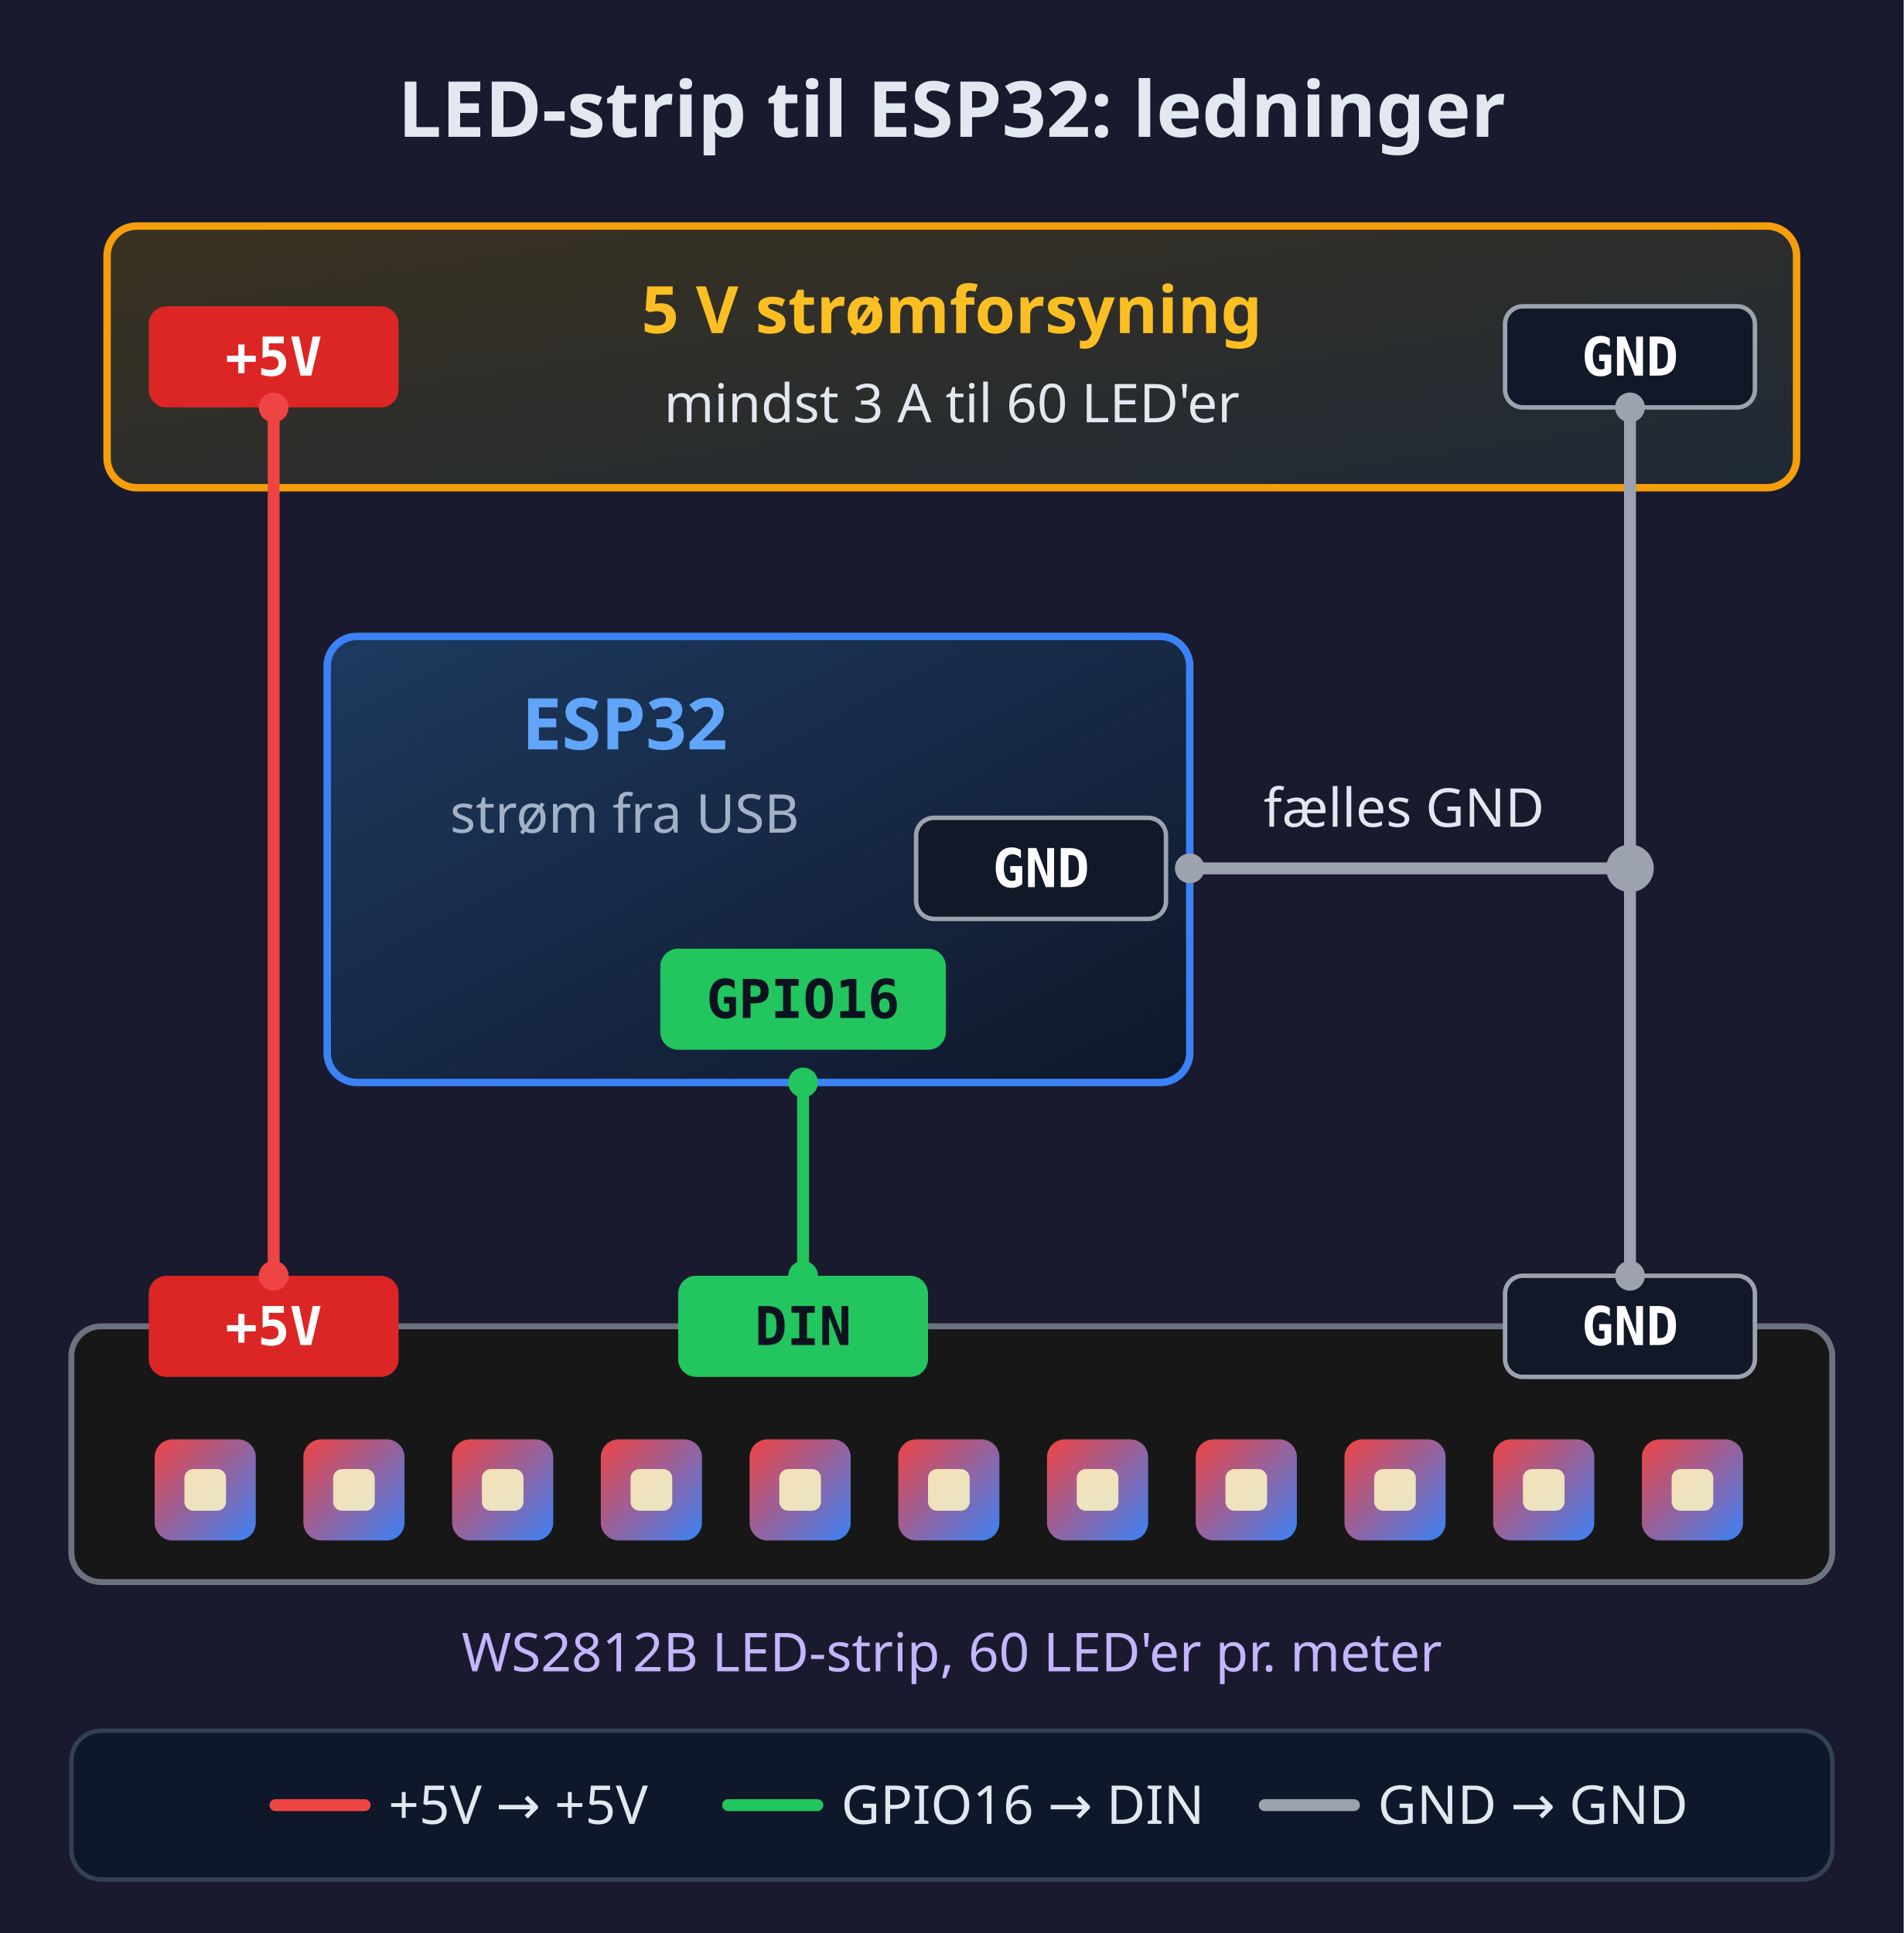
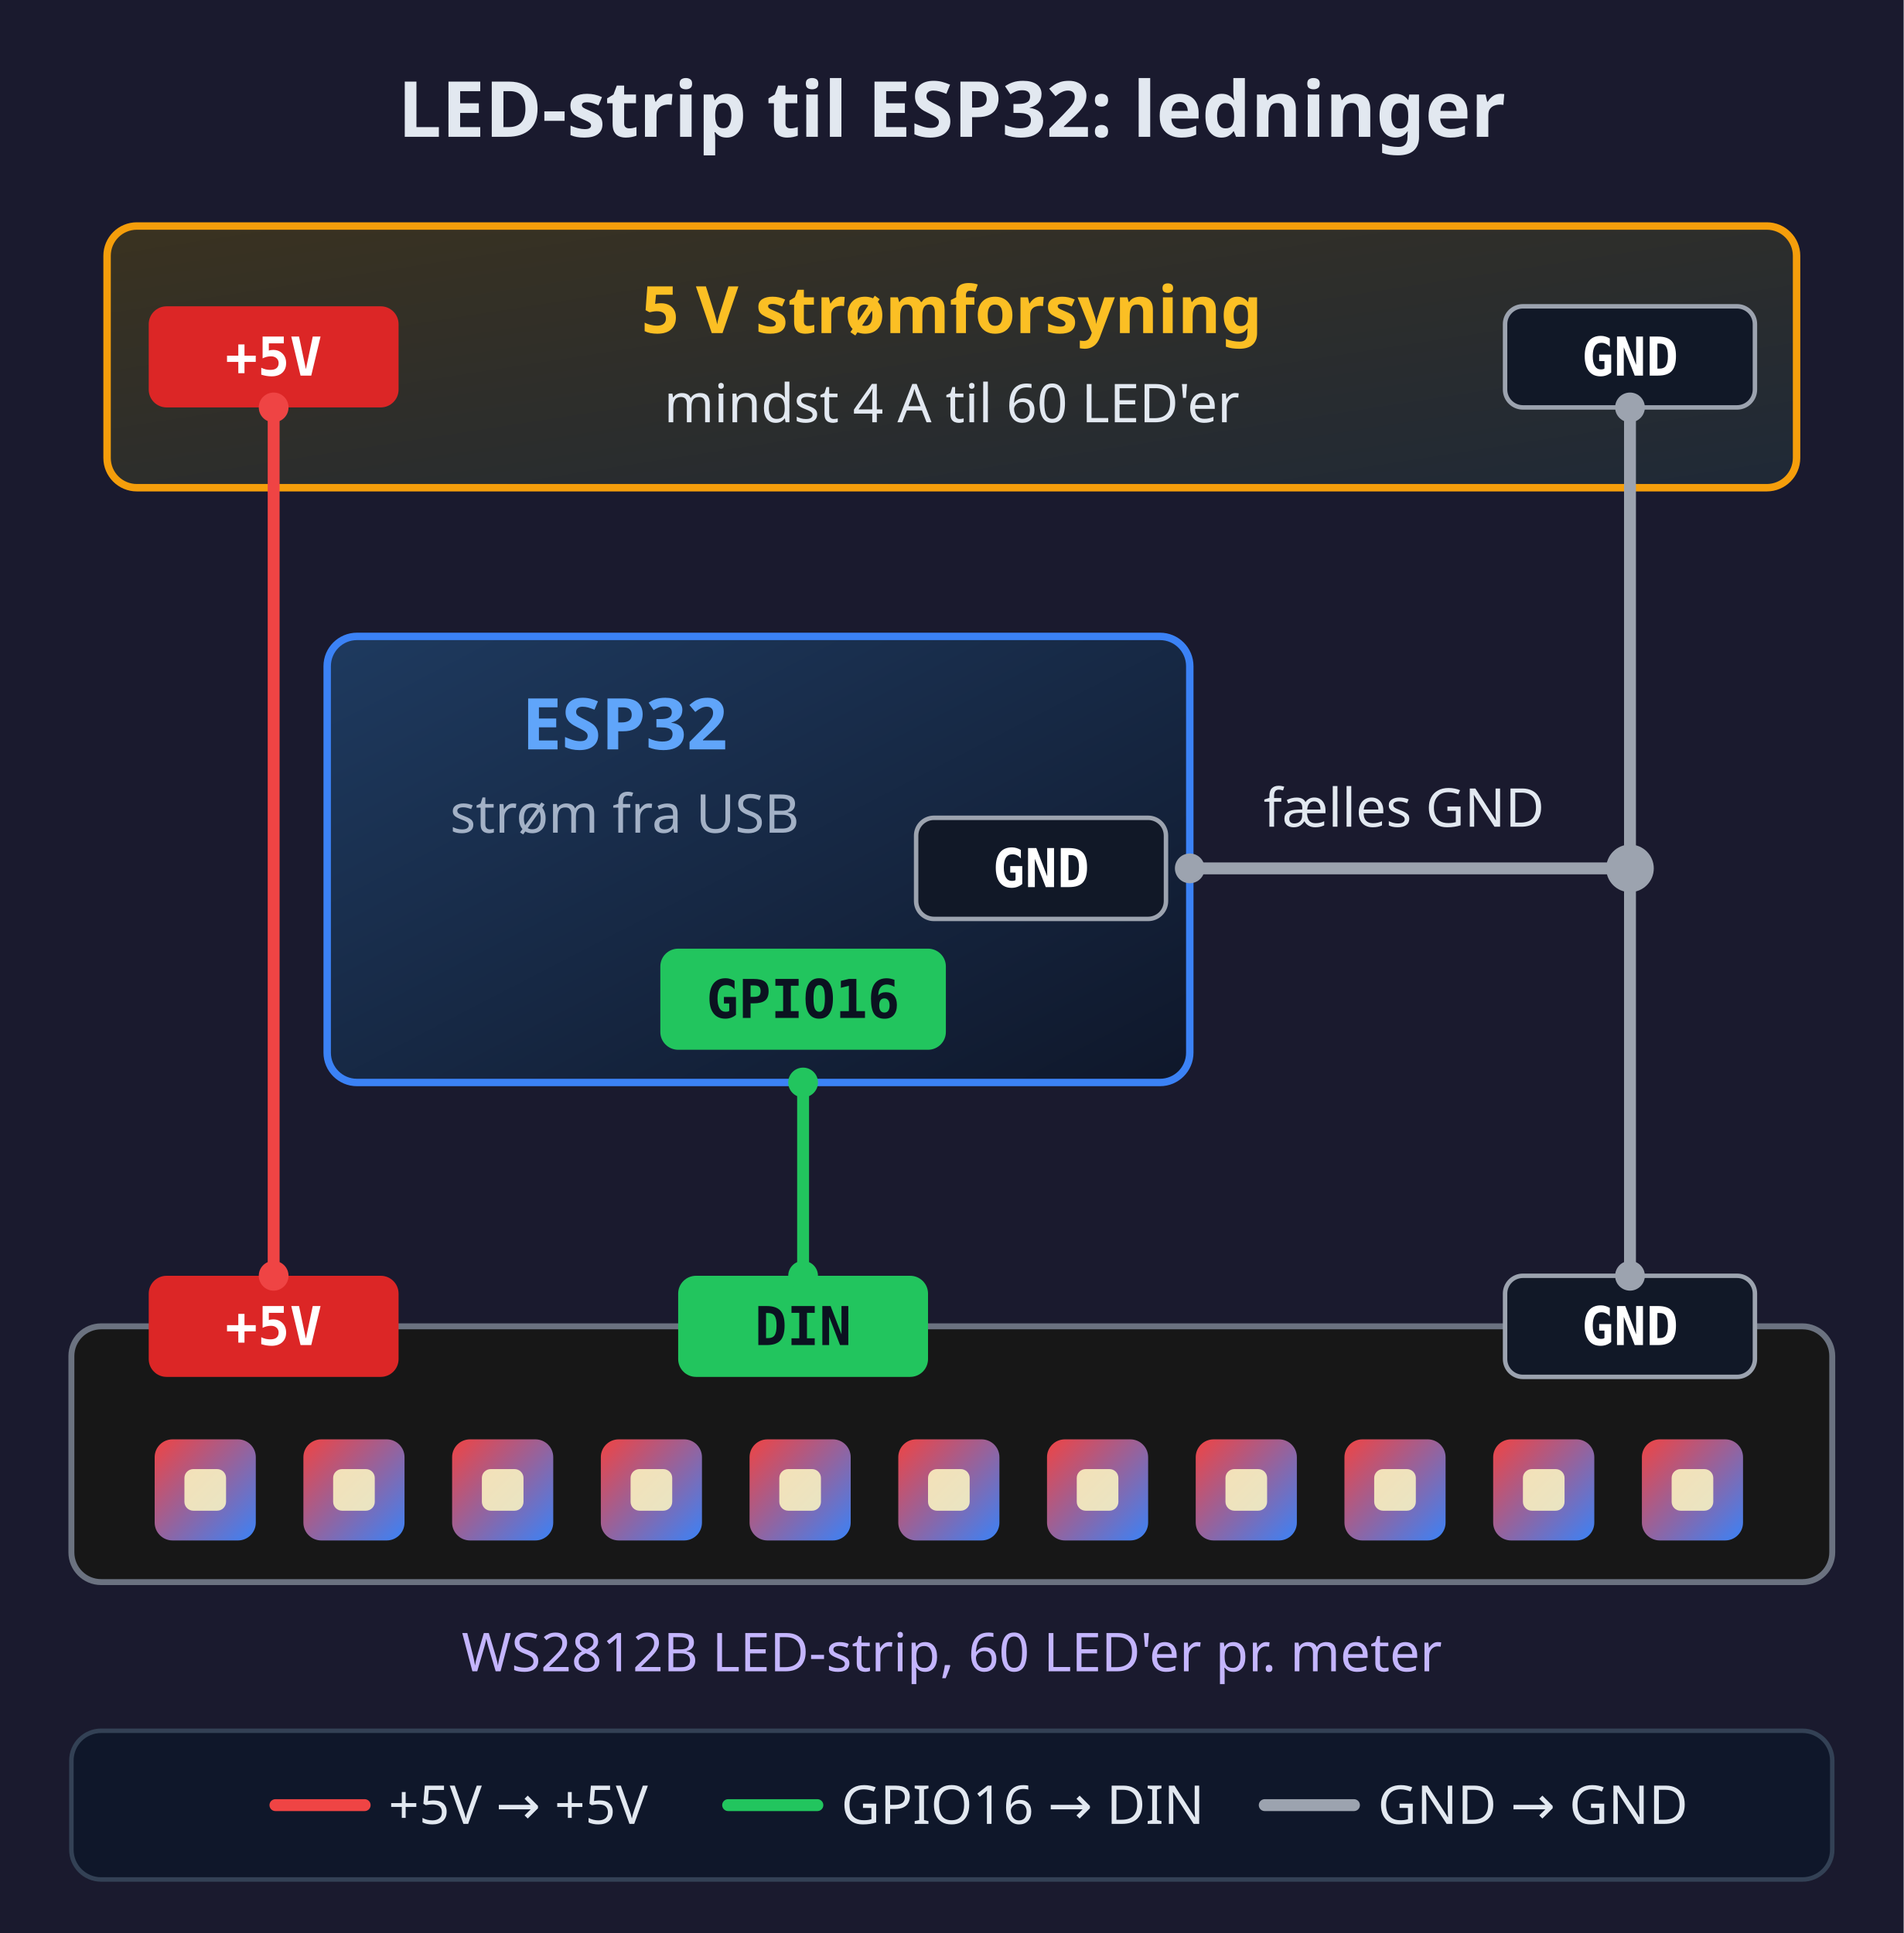
<svg xmlns="http://www.w3.org/2000/svg" viewBox="0 0 640 650" role="img" lang="da" font-family="system-ui, sans-serif">
  <defs>
    <linearGradient id="psu" x1="0" y1="0" x2="1" y2="1">
      <stop offset="0" stop-color="#3a3220" />
      <stop offset="1" stop-color="#1f2937" />
    </linearGradient>
    <linearGradient id="esp" x1="0" y1="0" x2="1" y2="1">
      <stop offset="0" stop-color="#1e3a5f" />
      <stop offset="1" stop-color="#0f172a" />
    </linearGradient>
    <linearGradient id="led" x1="0" y1="0" x2="1" y2="1">
      <stop offset="0" stop-color="#ef4444" />
      <stop offset="1" stop-color="#3b82f6" />
    </linearGradient>
  </defs>
  <rect x="0" y="0" width="640" height="650" fill="#1a1a2e" />
  <text x="320" y="46" font-size="26" fill="#e2e8f0" text-anchor="middle" font-weight="700">LED-strip til ESP32: ledninger</text>
  <rect x="36" y="76" width="568" height="88" rx="10" fill="url(#psu)" stroke="#f59e0b" stroke-width="2.5" />
  <text x="320" y="112" font-size="22" fill="#fbbf24" text-anchor="middle" font-weight="700">5 V strømforsyning</text>
-   <text x="320" y="142" font-size="18" fill="#e2e8f0" text-anchor="middle">mindst 3 A til 60 LED'er</text>
+   <text x="320" y="142" font-size="18" fill="#e2e8f0" text-anchor="middle">mindst 4 A til 60 LED'er</text>
  <rect x="50" y="103" width="84" height="34" rx="6" fill="#dc2626" />
  <text x="92" y="126.3" font-size="18" fill="#ffffff" text-anchor="middle" font-weight="700" font-family="ui-monospace, Menlo, Consolas, monospace">+5V</text>
  <rect x="506" y="103" width="84" height="34" rx="6" fill="#111827" stroke="#9ca3af" stroke-width="1.5" />
  <text x="548" y="126.3" font-size="18" fill="#ffffff" text-anchor="middle" font-weight="700" font-family="ui-monospace, Menlo, Consolas, monospace">GND</text>
  <rect x="110" y="214" width="290" height="150" rx="10" fill="url(#esp)" stroke="#3b82f6" stroke-width="2.5" />
  <text x="210" y="252" font-size="24" fill="#60a5fa" text-anchor="middle" font-weight="700">ESP32</text>
  <text x="210" y="280" font-size="18" fill="#a3b1c6" text-anchor="middle">strøm fra USB</text>
  <rect x="222" y="319" width="96" height="34" rx="6" fill="#22c55e" />
  <text x="270" y="342.3" font-size="18" fill="#0b1220" text-anchor="middle" font-weight="700" font-family="ui-monospace, Menlo, Consolas, monospace">GPIO16</text>
  <rect x="308" y="275" width="84" height="34" rx="6" fill="#111827" stroke="#9ca3af" stroke-width="1.5" />
  <text x="350" y="298.3" font-size="18" fill="#ffffff" text-anchor="middle" font-weight="700" font-family="ui-monospace, Menlo, Consolas, monospace">GND</text>
  <rect x="24" y="446" width="592" height="86" rx="10" fill="#171717" stroke="#6b7280" stroke-width="2" />
  <rect x="52" y="484" width="34" height="34" rx="6" fill="url(#led)" />
  <rect x="62" y="494" width="14" height="14" rx="3" fill="#fef9c3" opacity="0.85" />
  <rect x="102" y="484" width="34" height="34" rx="6" fill="url(#led)" />
  <rect x="112" y="494" width="14" height="14" rx="3" fill="#fef9c3" opacity="0.85" />
  <rect x="152" y="484" width="34" height="34" rx="6" fill="url(#led)" />
  <rect x="162" y="494" width="14" height="14" rx="3" fill="#fef9c3" opacity="0.85" />
  <rect x="202" y="484" width="34" height="34" rx="6" fill="url(#led)" />
  <rect x="212" y="494" width="14" height="14" rx="3" fill="#fef9c3" opacity="0.85" />
  <rect x="252" y="484" width="34" height="34" rx="6" fill="url(#led)" />
  <rect x="262" y="494" width="14" height="14" rx="3" fill="#fef9c3" opacity="0.85" />
  <rect x="302" y="484" width="34" height="34" rx="6" fill="url(#led)" />
  <rect x="312" y="494" width="14" height="14" rx="3" fill="#fef9c3" opacity="0.85" />
  <rect x="352" y="484" width="34" height="34" rx="6" fill="url(#led)" />
  <rect x="362" y="494" width="14" height="14" rx="3" fill="#fef9c3" opacity="0.85" />
  <rect x="402" y="484" width="34" height="34" rx="6" fill="url(#led)" />
  <rect x="412" y="494" width="14" height="14" rx="3" fill="#fef9c3" opacity="0.85" />
  <rect x="452" y="484" width="34" height="34" rx="6" fill="url(#led)" />
  <rect x="462" y="494" width="14" height="14" rx="3" fill="#fef9c3" opacity="0.85" />
  <rect x="502" y="484" width="34" height="34" rx="6" fill="url(#led)" />
  <rect x="512" y="494" width="14" height="14" rx="3" fill="#fef9c3" opacity="0.85" />
  <rect x="552" y="484" width="34" height="34" rx="6" fill="url(#led)" />
  <rect x="562" y="494" width="14" height="14" rx="3" fill="#fef9c3" opacity="0.85" />
  <rect x="50" y="429" width="84" height="34" rx="6" fill="#dc2626" />
  <text x="92" y="452.3" font-size="18" fill="#ffffff" text-anchor="middle" font-weight="700" font-family="ui-monospace, Menlo, Consolas, monospace">+5V</text>
  <rect x="228" y="429" width="84" height="34" rx="6" fill="#22c55e" />
  <text x="270" y="452.3" font-size="18" fill="#0b1220" text-anchor="middle" font-weight="700" font-family="ui-monospace, Menlo, Consolas, monospace">DIN</text>
  <rect x="506" y="429" width="84" height="34" rx="6" fill="#111827" stroke="#9ca3af" stroke-width="1.5" />
  <text x="548" y="452.3" font-size="18" fill="#ffffff" text-anchor="middle" font-weight="700" font-family="ui-monospace, Menlo, Consolas, monospace">GND</text>
  <text x="320" y="562" font-size="18" fill="#c4b5fd" text-anchor="middle">WS2812B LED-strip, 60 LED'er pr. meter</text>
  <path d="M92 137L92 429" fill="none" stroke="#ef4444" stroke-width="4" stroke-linecap="round" stroke-linejoin="round" />
  <circle cx="92" cy="137" r="5" fill="#ef4444" />
  <circle cx="92" cy="429" r="5" fill="#ef4444" />
  <path d="M548 137L548 429" fill="none" stroke="#9ca3af" stroke-width="4" stroke-linecap="round" stroke-linejoin="round" />
  <circle cx="548" cy="137" r="5" fill="#9ca3af" />
  <circle cx="548" cy="429" r="5" fill="#9ca3af" />
  <path d="M270 364L270 429" fill="none" stroke="#22c55e" stroke-width="4" stroke-linecap="round" stroke-linejoin="round" />
  <circle cx="270" cy="364" r="5" fill="#22c55e" />
  <circle cx="270" cy="429" r="5" fill="#22c55e" />
  <path d="M400 292L548 292" fill="none" stroke="#9ca3af" stroke-width="4" stroke-linecap="round" stroke-linejoin="round" />
  <circle cx="400" cy="292" r="5" fill="#9ca3af" />
  <circle cx="548" cy="292" r="5" fill="#9ca3af" />
  <circle cx="548" cy="292" r="8" fill="#9ca3af" />
  <text x="472" y="278" font-size="18" fill="#e2e8f0" text-anchor="middle">fælles GND</text>
  <rect x="24" y="582" width="592" height="50" rx="10" fill="#0f172a" stroke="#334155" stroke-width="1.5" />
  <path d="M92.6 607L122.6 607" fill="none" stroke="#ef4444" stroke-width="4" stroke-linecap="round" stroke-linejoin="round" />
  <text x="130.6" y="613.3" font-size="18" fill="#e2e8f0">+5V → +5V</text>
  <path d="M244.8 607L274.8 607" fill="none" stroke="#22c55e" stroke-width="4" stroke-linecap="round" stroke-linejoin="round" />
  <text x="282.8" y="613.3" font-size="18" fill="#e2e8f0">GPIO16 → DIN</text>
  <path d="M425.2 607L455.2 607" fill="none" stroke="#9ca3af" stroke-width="4" stroke-linecap="round" stroke-linejoin="round" />
  <text x="463.2" y="613.3" font-size="18" fill="#e2e8f0">GND → GND</text>
</svg>
